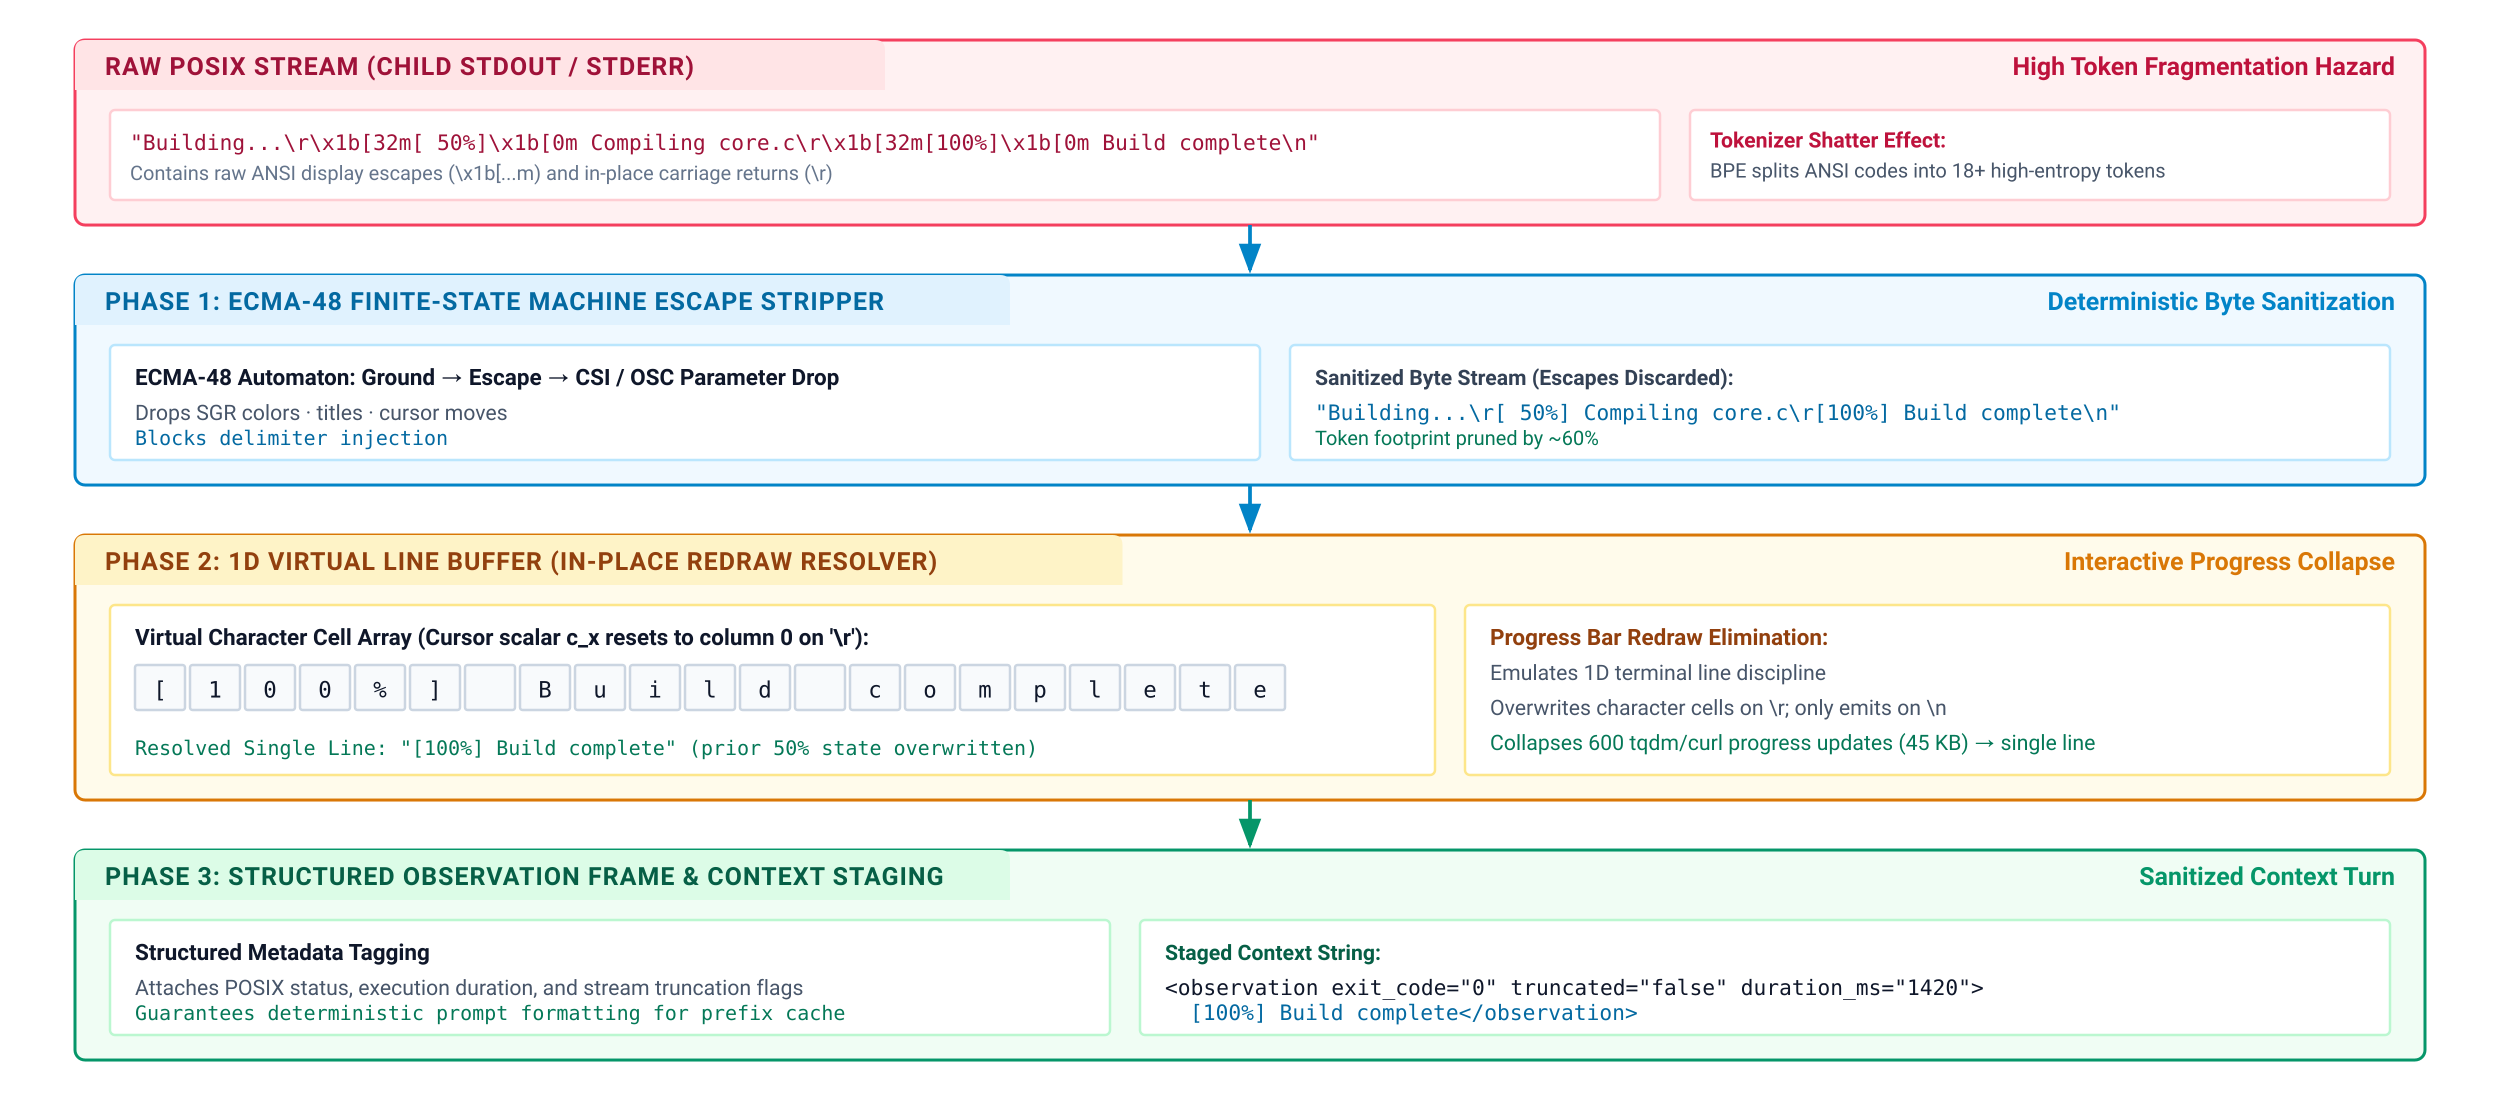
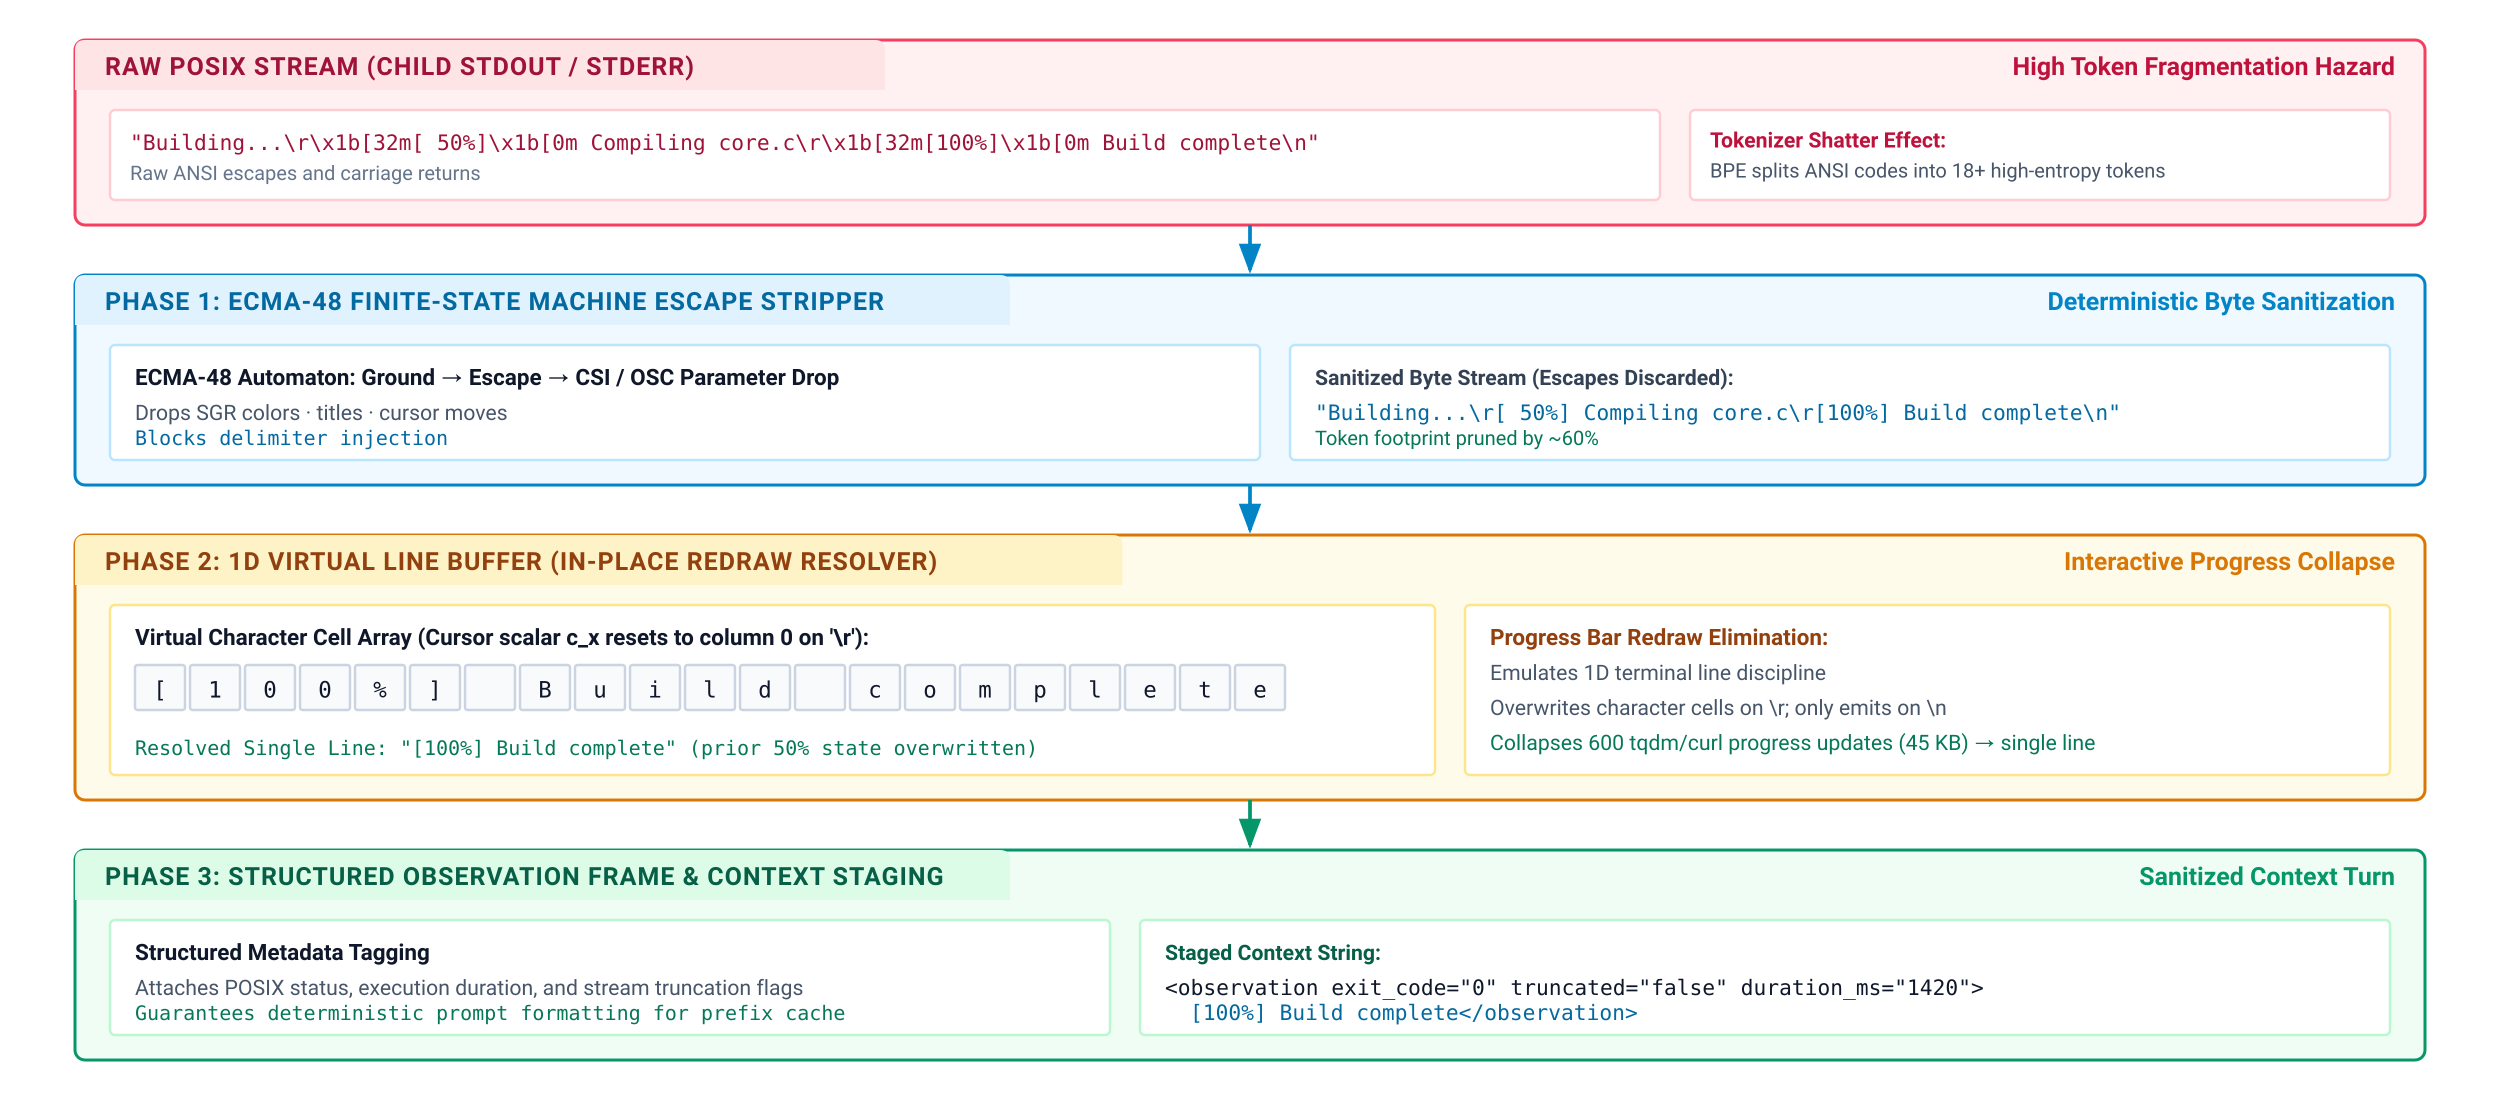
<svg xmlns="http://www.w3.org/2000/svg" viewBox="0 0 1000 440" width="100%" height="100%" font-family="system-ui, -apple-system, 'Segoe UI', Roboto, Helvetica, Arial, sans-serif">
  <defs>
    <marker id="arr-blue" markerWidth="8" markerHeight="6" refX="7" refY="3" orient="auto">
      <path d="M0,0 L8,3 L0,6 Z" fill="#0284c7" />
    </marker>
    <marker id="arr-slate" markerWidth="8" markerHeight="6" refX="7" refY="3" orient="auto">
      <path d="M0,0 L8,3 L0,6 Z" fill="#475569" />
    </marker>
    <marker id="arr-emerald" markerWidth="8" markerHeight="6" refX="7" refY="3" orient="auto">
      <path d="M0,0 L8,3 L0,6 Z" fill="#059669" />
    </marker>
  </defs>
  <rect width="1000" height="440" fill="#ffffff" />
  <g transform="translate(30, 16)">
    <rect x="0" y="0" width="940" height="74" rx="4" fill="#fff1f2" stroke="#f43f5e" stroke-width="1.2" />
    <path d="M 0 4 Q 0 0 4 0 L 320 0 Q 324 0 324 4 L 324 20 L 0 20 Z" fill="#ffe4e6" />
    <text x="12" y="14" font-size="10" font-weight="700" fill="#9f1239" letter-spacing="0.04em">RAW POSIX STREAM (CHILD STDOUT / STDERR)</text>
    <text x="928" y="14" font-size="10" font-weight="600" fill="#be123c" text-anchor="end">High Token Fragmentation Hazard</text>
    <rect x="14" y="28" width="620" height="36" rx="2" fill="#ffffff" stroke="#fecdd3" stroke-width="1" />
    <text x="22" y="44" font-size="8.5" font-family="ui-monospace, monospace" fill="#9f1239">"Building...\r\x1b[32m[ 50%]\x1b[0m Compiling core.c\r\x1b[32m[100%]\x1b[0m Build complete\n"</text>
-     <text x="22" y="56" font-size="8" fill="#64748b">Contains raw ANSI display escapes (\x1b[...m) and in-place carriage returns (\r)</text>
+     <text x="22" y="56" font-size="8" fill="#64748b">Raw ANSI escapes and carriage returns</text>
    <rect x="646" y="28" width="280" height="36" rx="2" fill="#ffffff" stroke="#fecdd3" stroke-width="1" />
    <text x="654" y="43" font-size="8.5" font-weight="700" fill="#be123c">Tokenizer Shatter Effect:</text>
    <text x="654" y="55" font-size="8" fill="#475569">BPE splits ANSI codes into 18+ high-entropy tokens</text>
  </g>
  <line x1="500" y1="90" x2="500" y2="108" stroke="#0284c7" stroke-width="1.5" marker-end="url(#arr-blue)" />
  <g transform="translate(30, 110)">
    <rect x="0" y="0" width="940" height="84" rx="4" fill="#f0f9ff" stroke="#0284c7" stroke-width="1.2" />
    <path d="M 0 4 Q 0 0 4 0 L 370 0 Q 374 0 374 4 L 374 20 L 0 20 Z" fill="#e0f2fe" />
    <text x="12" y="14" font-size="10" font-weight="700" fill="#0369a1" letter-spacing="0.04em">PHASE 1: ECMA-48 FINITE-STATE MACHINE ESCAPE STRIPPER</text>
    <text x="928" y="14" font-size="10" font-weight="600" fill="#0284c7" text-anchor="end">Deterministic Byte Sanitization</text>
    <rect x="14" y="28" width="460" height="46" rx="2" fill="#ffffff" stroke="#bae6fd" stroke-width="1" />
    <text x="24" y="44" font-size="9" font-weight="700" fill="#0f172a">ECMA-48 Automaton: Ground → Escape → CSI / OSC Parameter Drop</text>
    <text x="24" y="58" font-size="8.5" fill="#475569">Drops SGR colors · titles · cursor moves</text>
    <text x="24" y="68" font-size="8" font-family="ui-monospace, monospace" fill="#0369a1">Blocks delimiter injection</text>
    <rect x="486" y="28" width="440" height="46" rx="2" fill="#ffffff" stroke="#bae6fd" stroke-width="1" />
    <text x="496" y="44" font-size="8.5" font-weight="700" fill="#334155">Sanitized Byte Stream (Escapes Discarded):</text>
    <text x="496" y="58" font-size="8.5" font-family="ui-monospace, monospace" fill="#0369a1">"Building...\r[ 50%] Compiling core.c\r[100%] Build complete\n"</text>
    <text x="496" y="68" font-size="8" fill="#047857">Token footprint pruned by ~60%</text>
  </g>
  <line x1="500" y1="194" x2="500" y2="212" stroke="#0284c7" stroke-width="1.5" marker-end="url(#arr-blue)" />
  <g transform="translate(30, 214)">
    <rect x="0" y="0" width="940" height="106" rx="4" fill="#fffbeb" stroke="#d97706" stroke-width="1.2" />
    <path d="M 0 4 Q 0 0 4 0 L 415 0 Q 419 0 419 4 L 419 20 L 0 20 Z" fill="#fef3c7" />
    <text x="12" y="14" font-size="10" font-weight="700" fill="#92400e" letter-spacing="0.04em">PHASE 2: 1D VIRTUAL LINE BUFFER (IN-PLACE REDRAW RESOLVER)</text>
    <text x="928" y="14" font-size="10" font-weight="600" fill="#d97706" text-anchor="end">Interactive Progress Collapse</text>
    <rect x="14" y="28" width="530" height="68" rx="2" fill="#ffffff" stroke="#fde68a" stroke-width="1" />
    <text x="24" y="44" font-size="9" font-weight="700" fill="#0f172a">Virtual Character Cell Array (Cursor scalar c_x resets to column 0 on '\r'):</text>
    <g transform="translate(24, 52)" font-family="ui-monospace, monospace" font-size="9">
      <rect x="0" y="0" width="20" height="18" fill="#f8fafc" stroke="#cbd5e1" rx="1" />
      <text x="10" y="13" text-anchor="middle" fill="#0f172a">[</text>
      <rect x="22" y="0" width="20" height="18" fill="#f8fafc" stroke="#cbd5e1" rx="1" />
      <text x="32" y="13" text-anchor="middle" fill="#0f172a">1</text>
      <rect x="44" y="0" width="20" height="18" fill="#f8fafc" stroke="#cbd5e1" rx="1" />
      <text x="54" y="13" text-anchor="middle" fill="#0f172a">0</text>
      <rect x="66" y="0" width="20" height="18" fill="#f8fafc" stroke="#cbd5e1" rx="1" />
      <text x="76" y="13" text-anchor="middle" fill="#0f172a">0</text>
      <rect x="88" y="0" width="20" height="18" fill="#f8fafc" stroke="#cbd5e1" rx="1" />
      <text x="98" y="13" text-anchor="middle" fill="#0f172a">%</text>
      <rect x="110" y="0" width="20" height="18" fill="#f8fafc" stroke="#cbd5e1" rx="1" />
      <text x="120" y="13" text-anchor="middle" fill="#0f172a">]</text>
      <rect x="132" y="0" width="20" height="18" fill="#f8fafc" stroke="#cbd5e1" rx="1" />
      <text x="142" y="13" text-anchor="middle" fill="#0f172a"> </text>
      <rect x="154" y="0" width="20" height="18" fill="#f8fafc" stroke="#cbd5e1" rx="1" />
      <text x="164" y="13" text-anchor="middle" fill="#0f172a">B</text>
      <rect x="176" y="0" width="20" height="18" fill="#f8fafc" stroke="#cbd5e1" rx="1" />
      <text x="186" y="13" text-anchor="middle" fill="#0f172a">u</text>
      <rect x="198" y="0" width="20" height="18" fill="#f8fafc" stroke="#cbd5e1" rx="1" />
      <text x="208" y="13" text-anchor="middle" fill="#0f172a">i</text>
      <rect x="220" y="0" width="20" height="18" fill="#f8fafc" stroke="#cbd5e1" rx="1" />
      <text x="230" y="13" text-anchor="middle" fill="#0f172a">l</text>
      <rect x="242" y="0" width="20" height="18" fill="#f8fafc" stroke="#cbd5e1" rx="1" />
      <text x="252" y="13" text-anchor="middle" fill="#0f172a">d</text>
      <rect x="264" y="0" width="20" height="18" fill="#f8fafc" stroke="#cbd5e1" rx="1" />
      <text x="274" y="13" text-anchor="middle" fill="#0f172a"> </text>
      <rect x="286" y="0" width="20" height="18" fill="#f8fafc" stroke="#cbd5e1" rx="1" />
      <text x="296" y="13" text-anchor="middle" fill="#0f172a">c</text>
      <rect x="308" y="0" width="20" height="18" fill="#f8fafc" stroke="#cbd5e1" rx="1" />
      <text x="318" y="13" text-anchor="middle" fill="#0f172a">o</text>
      <rect x="330" y="0" width="20" height="18" fill="#f8fafc" stroke="#cbd5e1" rx="1" />
      <text x="340" y="13" text-anchor="middle" fill="#0f172a">m</text>
      <rect x="352" y="0" width="20" height="18" fill="#f8fafc" stroke="#cbd5e1" rx="1" />
      <text x="362" y="13" text-anchor="middle" fill="#0f172a">p</text>
      <rect x="374" y="0" width="20" height="18" fill="#f8fafc" stroke="#cbd5e1" rx="1" />
      <text x="384" y="13" text-anchor="middle" fill="#0f172a">l</text>
      <rect x="396" y="0" width="20" height="18" fill="#f8fafc" stroke="#cbd5e1" rx="1" />
      <text x="406" y="13" text-anchor="middle" fill="#0f172a">e</text>
      <rect x="418" y="0" width="20" height="18" fill="#f8fafc" stroke="#cbd5e1" rx="1" />
      <text x="428" y="13" text-anchor="middle" fill="#0f172a">t</text>
      <rect x="440" y="0" width="20" height="18" fill="#f8fafc" stroke="#cbd5e1" rx="1" />
      <text x="450" y="13" text-anchor="middle" fill="#0f172a">e</text>
    </g>
    <text x="24" y="88" font-size="8" font-family="ui-monospace, monospace" fill="#047857">Resolved Single Line: "[100%] Build complete" (prior 50% state overwritten)</text>
    <rect x="556" y="28" width="370" height="68" rx="2" fill="#ffffff" stroke="#fde68a" stroke-width="1" />
    <text x="566" y="44" font-size="9" font-weight="700" fill="#92400e">Progress Bar Redraw Elimination:</text>
    <text x="566" y="58" font-size="8.5" fill="#475569">Emulates 1D terminal line discipline</text>
    <text x="566" y="72" font-size="8.5" fill="#475569">Overwrites character cells on \r; only emits on \n</text>
    <text x="566" y="86" font-size="8.5" fill="#047857">Collapses 600 tqdm/curl progress updates (45 KB) → single line</text>
  </g>
  <line x1="500" y1="320" x2="500" y2="338" stroke="#059669" stroke-width="1.5" marker-end="url(#arr-emerald)" />
  <g transform="translate(30, 340)">
    <rect x="0" y="0" width="940" height="84" rx="4" fill="#f0fdf4" stroke="#059669" stroke-width="1.2" />
    <path d="M 0 4 Q 0 0 4 0 L 370 0 Q 374 0 374 4 L 374 20 L 0 20 Z" fill="#dcfce7" />
    <text x="12" y="14" font-size="10" font-weight="700" fill="#065f46" letter-spacing="0.04em">PHASE 3: STRUCTURED OBSERVATION FRAME &amp; CONTEXT STAGING</text>
    <text x="928" y="14" font-size="10" font-weight="600" fill="#059669" text-anchor="end">Sanitized Context Turn</text>
    <rect x="14" y="28" width="400" height="46" rx="2" fill="#ffffff" stroke="#bbf7d0" stroke-width="1" />
    <text x="24" y="44" font-size="9" font-weight="700" fill="#0f172a">Structured Metadata Tagging</text>
    <text x="24" y="58" font-size="8.5" fill="#475569">Attaches POSIX status, execution duration, and stream truncation flags</text>
    <text x="24" y="68" font-size="8" font-family="ui-monospace, monospace" fill="#047857">Guarantees deterministic prompt formatting for prefix cache</text>
    <rect x="426" y="28" width="500" height="46" rx="2" fill="#ffffff" stroke="#bbf7d0" stroke-width="1" />
    <text x="436" y="44" font-size="8.5" font-weight="700" fill="#065f46">Staged Context String:</text>
    <text x="436" y="58" font-size="8.5" font-family="ui-monospace, monospace" fill="#0f172a">&lt;observation exit_code="0" truncated="false" duration_ms="1420"&gt;</text>
    <text x="446" y="68" font-size="8.5" font-family="ui-monospace, monospace" fill="#0369a1">[100%] Build complete&lt;/observation&gt;</text>
  </g>
</svg>
